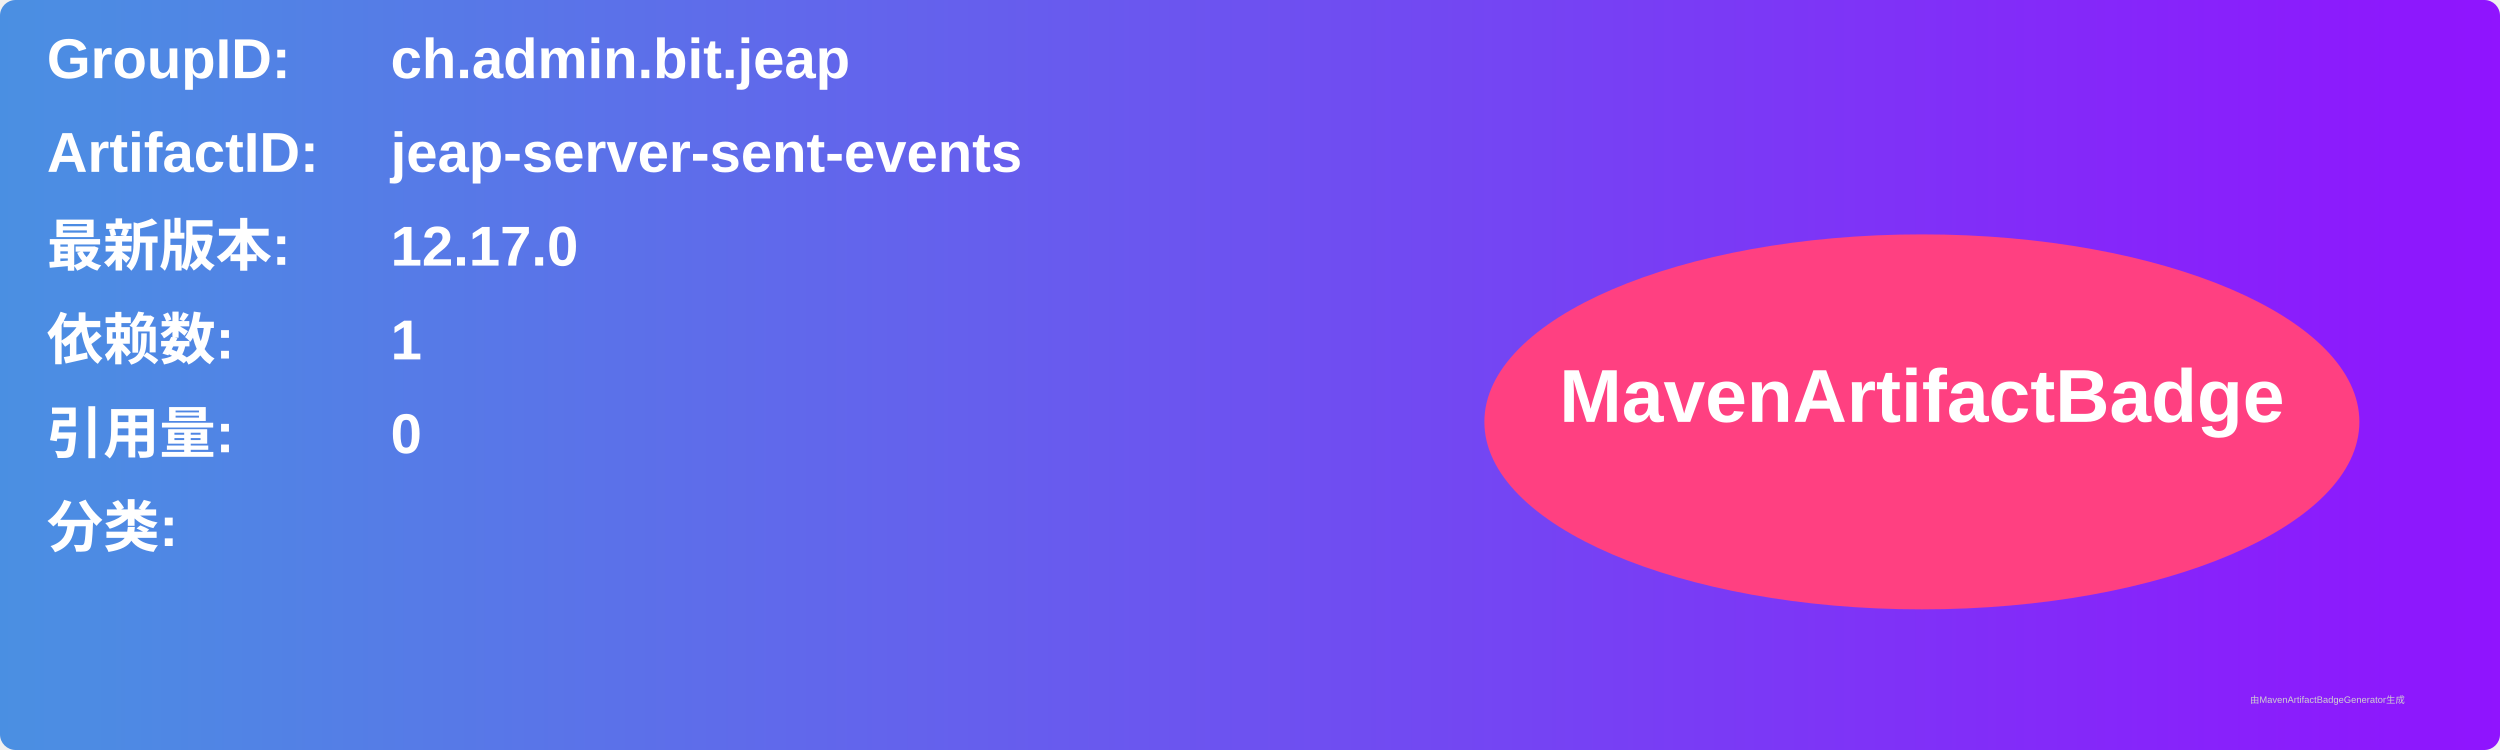
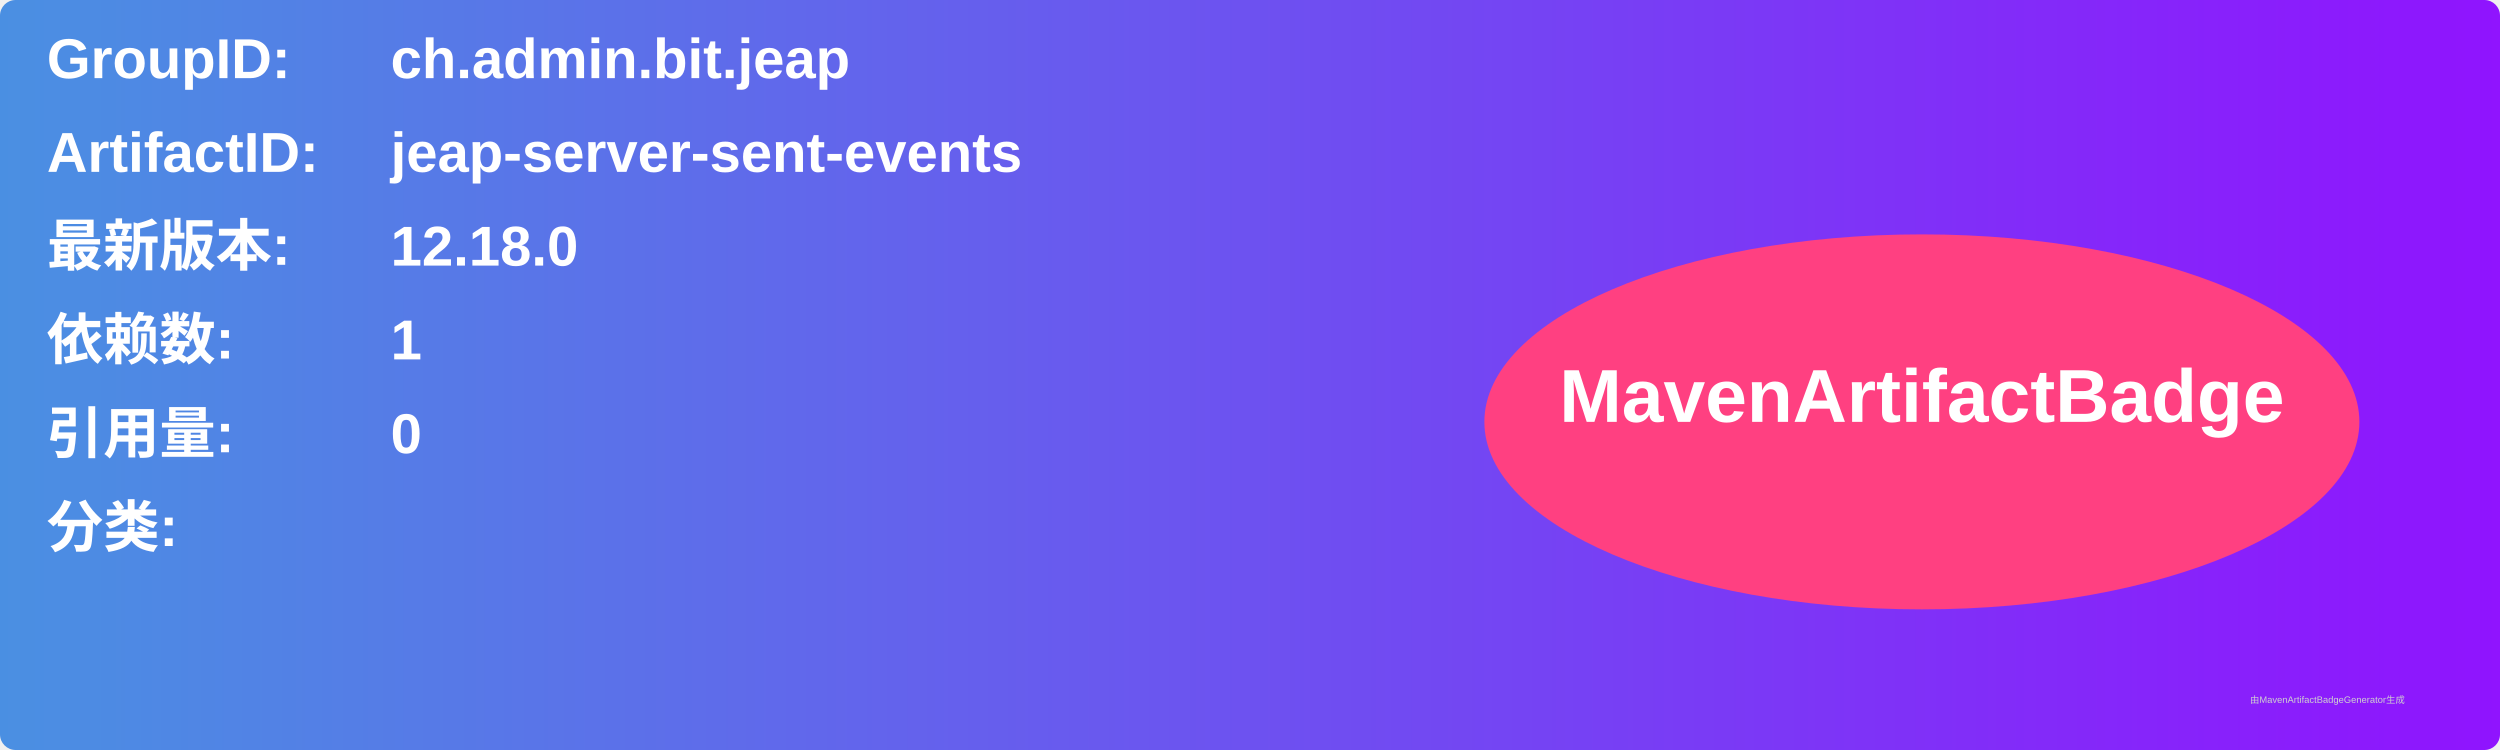
<svg xmlns="http://www.w3.org/2000/svg" width="800" height="240" viewBox="0 0 800 240">
  <linearGradient id="grad" x1="0%" y1="0%" x2="100%" y2="0%">
    <stop offset="0%" stop-color="#4a90e2" />
    <stop offset="100%" stop-color="#9013fe" />
  </linearGradient>
  <rect width="100%" height="100%" rx="5" ry="5" fill="url(#grad)" />
  <g transform="translate(15, 15)">
    <text x="0" y="10" font-family="Arial" font-size="18" fill="white" font-weight="bold" width="260">GroupID:</text>
    <text x="110" y="10" font-family="Arial" font-size="18" fill="white" font-weight="bold" width="460">ch.admin.bit.jeap</text>
    <text x="0" y="40" font-family="Arial" font-size="18" fill="white" font-weight="bold" width="260">ArtifactID:</text>
    <text x="110" y="40" font-family="Arial" font-size="18" fill="white" font-weight="bold" width="460">jeap-server-sent-events</text>
    <text x="0" y="70" font-family="Arial" font-size="18" fill="white" font-weight="bold">最新版本:</text>
    <text x="110" y="70" font-family="Arial" font-size="18" fill="white" font-weight="bold">
-       <tspan font-weight="bold">12.17.0</tspan>
+       <tspan font-weight="bold">12.18.0</tspan>
    </text>
    <text x="0" y="100" font-family="Arial" font-size="18" fill="white" font-weight="bold">依赖数: </text>
    <text x="110" y="100" font-family="Arial" font-size="18" fill="white">
      <tspan font-weight="bold">1</tspan>
    </text>
    <text x="0" y="130" font-family="Arial" font-size="18" fill="white" font-weight="bold">引用量: </text>
    <text x="110" y="130" font-family="Arial" font-size="18" fill="white">
      <tspan font-weight="bold">0</tspan>
    </text>
    <text x="0" y="160" font-family="Arial" font-size="18" fill="white" font-weight="bold">分类:</text>
    <text x="10" y="190" font-family="Arial" font-size="10" fill="white">
      <tspan font-weight="bold" />
    </text>
    <ellipse cx="600" cy="120" rx="140" ry="60" fill="#ff4081" />
    <text x="600" y="120" text-anchor="middle" font-family="Arial" font-size="24" fill="white" font-weight="bold">MavenArtifactBadge</text>
  </g>
  <text x="720" y="225" font-family="Arial" font-size="3" fill="#d0d0d0">由MavenArtifactBadgeGenerator生成</text>
</svg>
